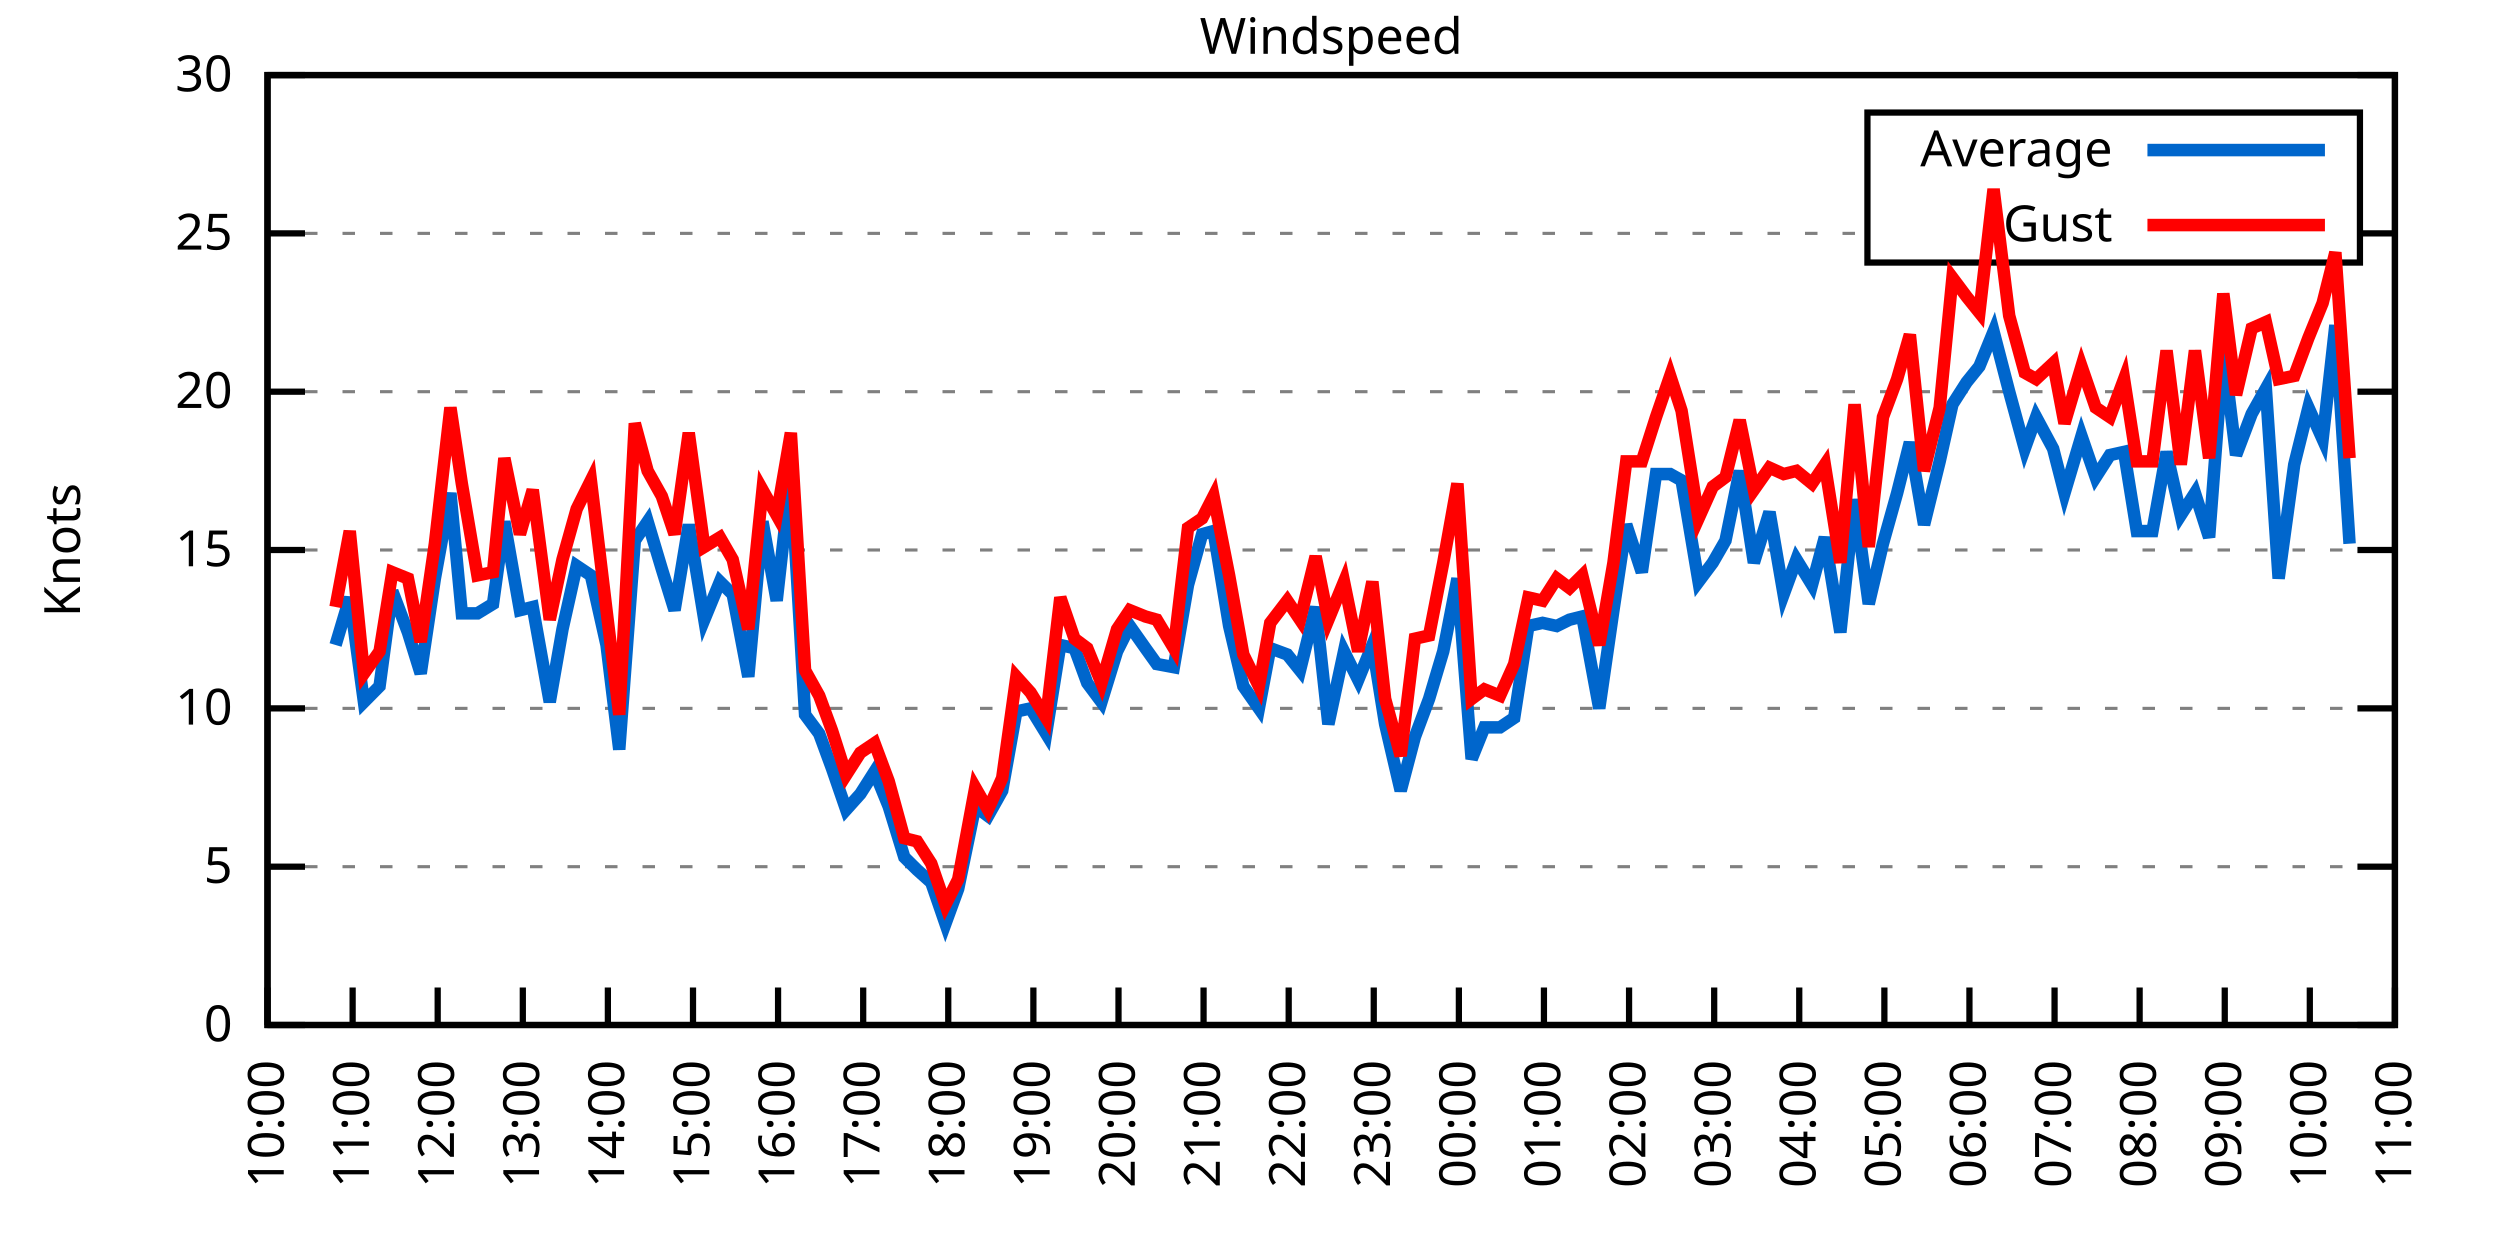
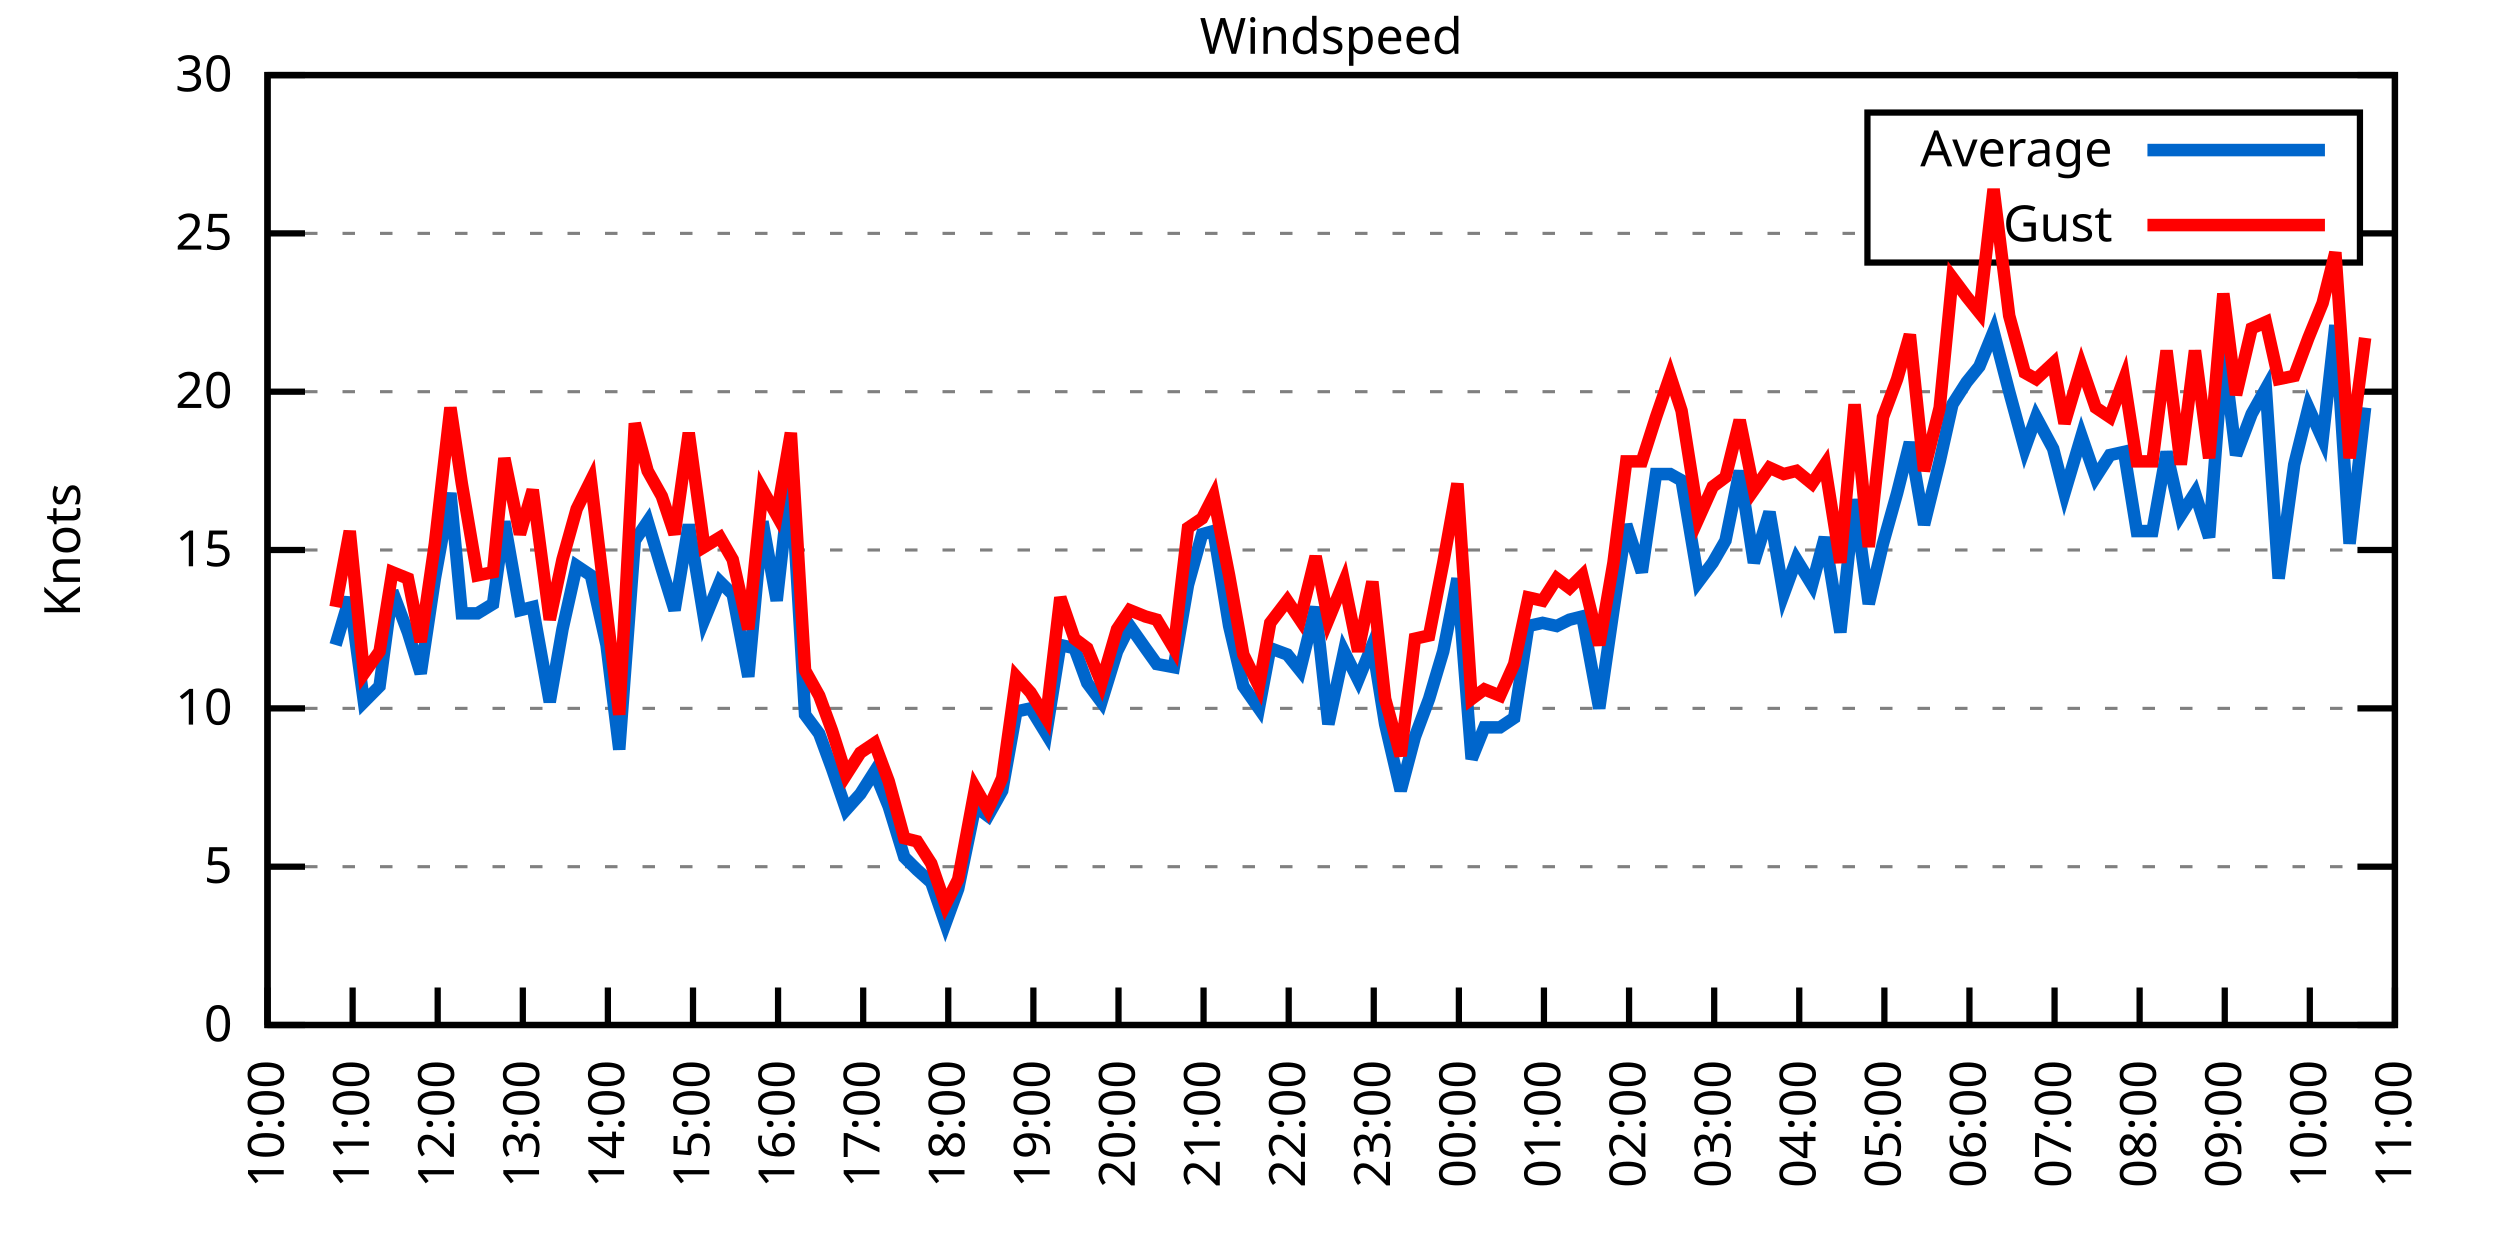
<svg xmlns="http://www.w3.org/2000/svg" xmlns:xlink="http://www.w3.org/1999/xlink" width="400" height="200" viewBox="0 0 400 200">
  <g id="gnuplot_canvas">
    <rect x="0" y="0" width="400" height="200" fill="none" />
    <defs>
      <circle id="gpDot" r="0.5" stroke-width="0.5" stroke="currentColor" />
      <path id="gpPt0" stroke-width="0.333" stroke="currentColor" d="M-1,0 h2 M0,-1 v2" />
      <path id="gpPt1" stroke-width="0.333" stroke="currentColor" d="M-1,-1 L1,1 M1,-1 L-1,1" />
      <path id="gpPt2" stroke-width="0.333" stroke="currentColor" d="M-1,0 L1,0 M0,-1 L0,1 M-1,-1 L1,1 M-1,1 L1,-1" />
      <rect id="gpPt3" stroke-width="0.333" stroke="currentColor" x="-1" y="-1" width="2" height="2" />
      <rect id="gpPt4" stroke-width="0.333" stroke="currentColor" fill="currentColor" x="-1" y="-1" width="2" height="2" />
      <circle id="gpPt5" stroke-width="0.333" stroke="currentColor" cx="0" cy="0" r="1" />
      <use xlink:href="#gpPt5" id="gpPt6" fill="currentColor" stroke="none" />
      <path id="gpPt7" stroke-width="0.333" stroke="currentColor" d="M0,-1.33 L-1.33,0.67 L1.33,0.67 z" />
      <use xlink:href="#gpPt7" id="gpPt8" fill="currentColor" stroke="none" />
      <use xlink:href="#gpPt7" id="gpPt9" stroke="currentColor" transform="rotate(180)" />
      <use xlink:href="#gpPt9" id="gpPt10" fill="currentColor" stroke="none" />
      <use xlink:href="#gpPt3" id="gpPt11" stroke="currentColor" transform="rotate(45)" />
      <use xlink:href="#gpPt11" id="gpPt12" fill="currentColor" stroke="none" />
      <path id="gpPt13" stroke-width="0.333" stroke="currentColor" d="M0,1.330 L1.265,0.411 L0.782,-1.067 L-0.782,-1.076 L-1.265,0.411 z" />
      <use xlink:href="#gpPt13" id="gpPt14" fill="currentColor" stroke="none" />
      <filter id="textbox" filterUnits="objectBoundingBox" x="0" y="0" height="1" width="1">
        <feFlood flood-color="white" flood-opacity="1" result="bgnd" />
        <feComposite in="SourceGraphic" in2="bgnd" operator="atop" />
      </filter>
      <filter id="greybox" filterUnits="objectBoundingBox" x="0" y="0" height="1" width="1">
        <feFlood flood-color="lightgrey" flood-opacity="1" result="grey" />
        <feComposite in="SourceGraphic" in2="grey" operator="atop" />
      </filter>
    </defs>
    <g fill="none" color="white" stroke="currentColor" stroke-width="1.00" stroke-linecap="butt" stroke-linejoin="miter">
</g>
    <g fill="none" color="black" stroke="currentColor" stroke-width="1.00" stroke-linecap="butt" stroke-linejoin="miter">
      <g stroke="none" shape-rendering="crispEdges">
        <polygon fill="rgb(255, 255, 255)" points="42.80,164.00 383.18,164.00 383.18,12.02 42.80,12.02 " />
      </g>
    </g>
    <g fill="none" color="black" stroke="currentColor" stroke-width="1.00" stroke-linecap="butt" stroke-linejoin="miter">
</g>
    <g fill="none" color="black" stroke="black" stroke-width="0.50" stroke-linecap="butt" stroke-linejoin="miter">
</g>
    <g fill="none" color="gray" stroke="currentColor" stroke-width="0.50" stroke-linecap="butt" stroke-linejoin="miter">
      <path stroke="gray" stroke-dasharray="2,4" class="gridline" d="M42.80,164.00 L383.19,164.00  " />
    </g>
    <g fill="none" color="gray" stroke="gray" stroke-width="1.00" stroke-linecap="butt" stroke-linejoin="miter">
</g>
    <g fill="none" color="black" stroke="currentColor" stroke-width="1.00" stroke-linecap="butt" stroke-linejoin="miter">
      <path stroke="black" d="M42.80,164.00 L48.80,164.00 M383.19,164.00 L377.19,164.00  " />
      <g transform="translate(37.20,166.60)" stroke="none" fill="black" font-family="Sans" font-size="8.00" text-anchor="end">
        <text>
          <tspan font-family="Sans"> 0</tspan>
        </text>
      </g>
    </g>
    <g fill="none" color="black" stroke="currentColor" stroke-width="1.00" stroke-linecap="butt" stroke-linejoin="miter">
</g>
    <g fill="none" color="black" stroke="black" stroke-width="0.50" stroke-linecap="butt" stroke-linejoin="miter">
</g>
    <g fill="none" color="gray" stroke="currentColor" stroke-width="0.50" stroke-linecap="butt" stroke-linejoin="miter">
      <path stroke="gray" stroke-dasharray="2,4" class="gridline" d="M42.80,138.67 L383.19,138.67  " />
    </g>
    <g fill="none" color="gray" stroke="gray" stroke-width="1.00" stroke-linecap="butt" stroke-linejoin="miter">
</g>
    <g fill="none" color="black" stroke="currentColor" stroke-width="1.00" stroke-linecap="butt" stroke-linejoin="miter">
      <path stroke="black" d="M42.80,138.67 L48.80,138.67 M383.19,138.67 L377.19,138.67  " />
      <g transform="translate(37.20,141.27)" stroke="none" fill="black" font-family="Sans" font-size="8.00" text-anchor="end">
        <text>
          <tspan font-family="Sans"> 5</tspan>
        </text>
      </g>
    </g>
    <g fill="none" color="black" stroke="currentColor" stroke-width="1.00" stroke-linecap="butt" stroke-linejoin="miter">
</g>
    <g fill="none" color="black" stroke="black" stroke-width="0.50" stroke-linecap="butt" stroke-linejoin="miter">
</g>
    <g fill="none" color="gray" stroke="currentColor" stroke-width="0.50" stroke-linecap="butt" stroke-linejoin="miter">
      <path stroke="gray" stroke-dasharray="2,4" class="gridline" d="M42.80,113.34 L383.19,113.34  " />
    </g>
    <g fill="none" color="gray" stroke="gray" stroke-width="1.00" stroke-linecap="butt" stroke-linejoin="miter">
</g>
    <g fill="none" color="black" stroke="currentColor" stroke-width="1.00" stroke-linecap="butt" stroke-linejoin="miter">
      <path stroke="black" d="M42.80,113.34 L48.80,113.34 M383.19,113.34 L377.19,113.34  " />
      <g transform="translate(37.20,115.94)" stroke="none" fill="black" font-family="Sans" font-size="8.00" text-anchor="end">
        <text>
          <tspan font-family="Sans"> 10</tspan>
        </text>
      </g>
    </g>
    <g fill="none" color="black" stroke="currentColor" stroke-width="1.00" stroke-linecap="butt" stroke-linejoin="miter">
</g>
    <g fill="none" color="black" stroke="black" stroke-width="0.50" stroke-linecap="butt" stroke-linejoin="miter">
</g>
    <g fill="none" color="gray" stroke="currentColor" stroke-width="0.50" stroke-linecap="butt" stroke-linejoin="miter">
      <path stroke="gray" stroke-dasharray="2,4" class="gridline" d="M42.80,88.00 L383.19,88.00  " />
    </g>
    <g fill="none" color="gray" stroke="gray" stroke-width="1.00" stroke-linecap="butt" stroke-linejoin="miter">
</g>
    <g fill="none" color="black" stroke="currentColor" stroke-width="1.00" stroke-linecap="butt" stroke-linejoin="miter">
      <path stroke="black" d="M42.80,88.00 L48.80,88.00 M383.19,88.00 L377.19,88.00  " />
      <g transform="translate(37.20,90.60)" stroke="none" fill="black" font-family="Sans" font-size="8.00" text-anchor="end">
        <text>
          <tspan font-family="Sans"> 15</tspan>
        </text>
      </g>
    </g>
    <g fill="none" color="black" stroke="currentColor" stroke-width="1.00" stroke-linecap="butt" stroke-linejoin="miter">
</g>
    <g fill="none" color="black" stroke="black" stroke-width="0.50" stroke-linecap="butt" stroke-linejoin="miter">
</g>
    <g fill="none" color="gray" stroke="currentColor" stroke-width="0.50" stroke-linecap="butt" stroke-linejoin="miter">
      <path stroke="gray" stroke-dasharray="2,4" class="gridline" d="M42.80,62.67 L383.19,62.67  " />
    </g>
    <g fill="none" color="gray" stroke="gray" stroke-width="1.00" stroke-linecap="butt" stroke-linejoin="miter">
</g>
    <g fill="none" color="black" stroke="currentColor" stroke-width="1.00" stroke-linecap="butt" stroke-linejoin="miter">
      <path stroke="black" d="M42.80,62.67 L48.80,62.67 M383.19,62.67 L377.19,62.67  " />
      <g transform="translate(37.20,65.27)" stroke="none" fill="black" font-family="Sans" font-size="8.00" text-anchor="end">
        <text>
          <tspan font-family="Sans"> 20</tspan>
        </text>
      </g>
    </g>
    <g fill="none" color="black" stroke="currentColor" stroke-width="1.00" stroke-linecap="butt" stroke-linejoin="miter">
</g>
    <g fill="none" color="black" stroke="black" stroke-width="0.50" stroke-linecap="butt" stroke-linejoin="miter">
</g>
    <g fill="none" color="gray" stroke="currentColor" stroke-width="0.50" stroke-linecap="butt" stroke-linejoin="miter">
      <path stroke="gray" stroke-dasharray="2,4" class="gridline" d="M42.80,37.34 L298.79,37.34 M377.59,37.34 L383.19,37.34  " />
    </g>
    <g fill="none" color="gray" stroke="gray" stroke-width="1.00" stroke-linecap="butt" stroke-linejoin="miter">
</g>
    <g fill="none" color="black" stroke="currentColor" stroke-width="1.00" stroke-linecap="butt" stroke-linejoin="miter">
      <path stroke="black" d="M42.80,37.34 L48.80,37.34 M383.19,37.34 L377.19,37.34  " />
      <g transform="translate(37.20,39.94)" stroke="none" fill="black" font-family="Sans" font-size="8.00" text-anchor="end">
        <text>
          <tspan font-family="Sans"> 25</tspan>
        </text>
      </g>
    </g>
    <g fill="none" color="black" stroke="currentColor" stroke-width="1.00" stroke-linecap="butt" stroke-linejoin="miter">
</g>
    <g fill="none" color="black" stroke="black" stroke-width="0.50" stroke-linecap="butt" stroke-linejoin="miter">
</g>
    <g fill="none" color="gray" stroke="currentColor" stroke-width="0.50" stroke-linecap="butt" stroke-linejoin="miter">
      <path stroke="gray" stroke-dasharray="2,4" class="gridline" d="M42.80,12.01 L383.19,12.01  " />
    </g>
    <g fill="none" color="gray" stroke="gray" stroke-width="1.00" stroke-linecap="butt" stroke-linejoin="miter">
</g>
    <g fill="none" color="black" stroke="currentColor" stroke-width="1.00" stroke-linecap="butt" stroke-linejoin="miter">
      <path stroke="black" d="M42.80,12.01 L48.80,12.01 M383.19,12.01 L377.19,12.01  " />
      <g transform="translate(37.20,14.61)" stroke="none" fill="black" font-family="Sans" font-size="8.00" text-anchor="end">
        <text>
          <tspan font-family="Sans"> 30</tspan>
        </text>
      </g>
    </g>
    <g fill="none" color="black" stroke="currentColor" stroke-width="1.00" stroke-linecap="butt" stroke-linejoin="miter">
      <path stroke="black" d="M42.80,164.00 L42.80,158.00  " />
      <g transform="translate(45.40,169.60) rotate(270.00)" stroke="none" fill="black" font-family="Sans" font-size="8.00" text-anchor="end">
        <text>
          <tspan font-family="Sans">10:00</tspan>
        </text>
      </g>
    </g>
    <g fill="none" color="black" stroke="currentColor" stroke-width="1.00" stroke-linecap="butt" stroke-linejoin="miter">
      <path stroke="black" d="M56.42,164.00 L56.42,158.00  " />
      <g transform="translate(59.02,169.60) rotate(270.00)" stroke="none" fill="black" font-family="Sans" font-size="8.00" text-anchor="end">
        <text>
          <tspan font-family="Sans">11:00</tspan>
        </text>
      </g>
    </g>
    <g fill="none" color="black" stroke="currentColor" stroke-width="1.00" stroke-linecap="butt" stroke-linejoin="miter">
      <path stroke="black" d="M70.03,164.00 L70.03,158.00  " />
      <g transform="translate(72.63,169.60) rotate(270.00)" stroke="none" fill="black" font-family="Sans" font-size="8.00" text-anchor="end">
        <text>
          <tspan font-family="Sans">12:00</tspan>
        </text>
      </g>
    </g>
    <g fill="none" color="black" stroke="currentColor" stroke-width="1.00" stroke-linecap="butt" stroke-linejoin="miter">
      <path stroke="black" d="M83.65,164.00 L83.65,158.00  " />
      <g transform="translate(86.25,169.60) rotate(270.00)" stroke="none" fill="black" font-family="Sans" font-size="8.00" text-anchor="end">
        <text>
          <tspan font-family="Sans">13:00</tspan>
        </text>
      </g>
    </g>
    <g fill="none" color="black" stroke="currentColor" stroke-width="1.00" stroke-linecap="butt" stroke-linejoin="miter">
      <path stroke="black" d="M97.26,164.00 L97.26,158.00  " />
      <g transform="translate(99.86,169.60) rotate(270.00)" stroke="none" fill="black" font-family="Sans" font-size="8.00" text-anchor="end">
        <text>
          <tspan font-family="Sans">14:00</tspan>
        </text>
      </g>
    </g>
    <g fill="none" color="black" stroke="currentColor" stroke-width="1.00" stroke-linecap="butt" stroke-linejoin="miter">
      <path stroke="black" d="M110.88,164.00 L110.88,158.00  " />
      <g transform="translate(113.48,169.60) rotate(270.00)" stroke="none" fill="black" font-family="Sans" font-size="8.00" text-anchor="end">
        <text>
          <tspan font-family="Sans">15:00</tspan>
        </text>
      </g>
    </g>
    <g fill="none" color="black" stroke="currentColor" stroke-width="1.00" stroke-linecap="butt" stroke-linejoin="miter">
      <path stroke="black" d="M124.49,164.00 L124.49,158.00  " />
      <g transform="translate(127.09,169.60) rotate(270.00)" stroke="none" fill="black" font-family="Sans" font-size="8.00" text-anchor="end">
        <text>
          <tspan font-family="Sans">16:00</tspan>
        </text>
      </g>
    </g>
    <g fill="none" color="black" stroke="currentColor" stroke-width="1.00" stroke-linecap="butt" stroke-linejoin="miter">
      <path stroke="black" d="M138.11,164.00 L138.11,158.00  " />
      <g transform="translate(140.71,169.60) rotate(270.00)" stroke="none" fill="black" font-family="Sans" font-size="8.00" text-anchor="end">
        <text>
          <tspan font-family="Sans">17:00</tspan>
        </text>
      </g>
    </g>
    <g fill="none" color="black" stroke="currentColor" stroke-width="1.00" stroke-linecap="butt" stroke-linejoin="miter">
      <path stroke="black" d="M151.72,164.00 L151.72,158.00  " />
      <g transform="translate(154.32,169.60) rotate(270.00)" stroke="none" fill="black" font-family="Sans" font-size="8.00" text-anchor="end">
        <text>
          <tspan font-family="Sans">18:00</tspan>
        </text>
      </g>
    </g>
    <g fill="none" color="black" stroke="currentColor" stroke-width="1.00" stroke-linecap="butt" stroke-linejoin="miter">
      <path stroke="black" d="M165.34,164.00 L165.34,158.00  " />
      <g transform="translate(167.94,169.60) rotate(270.00)" stroke="none" fill="black" font-family="Sans" font-size="8.00" text-anchor="end">
        <text>
          <tspan font-family="Sans">19:00</tspan>
        </text>
      </g>
    </g>
    <g fill="none" color="black" stroke="currentColor" stroke-width="1.00" stroke-linecap="butt" stroke-linejoin="miter">
      <path stroke="black" d="M178.96,164.00 L178.96,158.00  " />
      <g transform="translate(181.56,169.60) rotate(270.00)" stroke="none" fill="black" font-family="Sans" font-size="8.00" text-anchor="end">
        <text>
          <tspan font-family="Sans">20:00</tspan>
        </text>
      </g>
    </g>
    <g fill="none" color="black" stroke="currentColor" stroke-width="1.00" stroke-linecap="butt" stroke-linejoin="miter">
      <path stroke="black" d="M192.57,164.00 L192.57,158.00  " />
      <g transform="translate(195.17,169.60) rotate(270.00)" stroke="none" fill="black" font-family="Sans" font-size="8.00" text-anchor="end">
        <text>
          <tspan font-family="Sans">21:00</tspan>
        </text>
      </g>
    </g>
    <g fill="none" color="black" stroke="currentColor" stroke-width="1.00" stroke-linecap="butt" stroke-linejoin="miter">
      <path stroke="black" d="M206.19,164.00 L206.19,158.00  " />
      <g transform="translate(208.79,169.60) rotate(270.00)" stroke="none" fill="black" font-family="Sans" font-size="8.00" text-anchor="end">
        <text>
          <tspan font-family="Sans">22:00</tspan>
        </text>
      </g>
    </g>
    <g fill="none" color="black" stroke="currentColor" stroke-width="1.00" stroke-linecap="butt" stroke-linejoin="miter">
      <path stroke="black" d="M219.80,164.00 L219.80,158.00  " />
      <g transform="translate(222.40,169.60) rotate(270.00)" stroke="none" fill="black" font-family="Sans" font-size="8.00" text-anchor="end">
        <text>
          <tspan font-family="Sans">23:00</tspan>
        </text>
      </g>
    </g>
    <g fill="none" color="black" stroke="currentColor" stroke-width="1.00" stroke-linecap="butt" stroke-linejoin="miter">
      <path stroke="black" d="M233.42,164.00 L233.42,158.00  " />
      <g transform="translate(236.02,169.60) rotate(270.00)" stroke="none" fill="black" font-family="Sans" font-size="8.00" text-anchor="end">
        <text>
          <tspan font-family="Sans">00:00</tspan>
        </text>
      </g>
    </g>
    <g fill="none" color="black" stroke="currentColor" stroke-width="1.00" stroke-linecap="butt" stroke-linejoin="miter">
      <path stroke="black" d="M247.03,164.00 L247.03,158.00  " />
      <g transform="translate(249.63,169.60) rotate(270.00)" stroke="none" fill="black" font-family="Sans" font-size="8.00" text-anchor="end">
        <text>
          <tspan font-family="Sans">01:00</tspan>
        </text>
      </g>
    </g>
    <g fill="none" color="black" stroke="currentColor" stroke-width="1.00" stroke-linecap="butt" stroke-linejoin="miter">
      <path stroke="black" d="M260.65,164.00 L260.65,158.00  " />
      <g transform="translate(263.25,169.60) rotate(270.00)" stroke="none" fill="black" font-family="Sans" font-size="8.00" text-anchor="end">
        <text>
          <tspan font-family="Sans">02:00</tspan>
        </text>
      </g>
    </g>
    <g fill="none" color="black" stroke="currentColor" stroke-width="1.00" stroke-linecap="butt" stroke-linejoin="miter">
      <path stroke="black" d="M274.27,164.00 L274.27,158.00  " />
      <g transform="translate(276.87,169.60) rotate(270.00)" stroke="none" fill="black" font-family="Sans" font-size="8.00" text-anchor="end">
        <text>
          <tspan font-family="Sans">03:00</tspan>
        </text>
      </g>
    </g>
    <g fill="none" color="black" stroke="currentColor" stroke-width="1.00" stroke-linecap="butt" stroke-linejoin="miter">
      <path stroke="black" d="M287.88,164.00 L287.88,158.00  " />
      <g transform="translate(290.48,169.60) rotate(270.00)" stroke="none" fill="black" font-family="Sans" font-size="8.00" text-anchor="end">
        <text>
          <tspan font-family="Sans">04:00</tspan>
        </text>
      </g>
    </g>
    <g fill="none" color="black" stroke="currentColor" stroke-width="1.00" stroke-linecap="butt" stroke-linejoin="miter">
      <path stroke="black" d="M301.50,164.00 L301.50,158.00  " />
      <g transform="translate(304.10,169.60) rotate(270.00)" stroke="none" fill="black" font-family="Sans" font-size="8.00" text-anchor="end">
        <text>
          <tspan font-family="Sans">05:00</tspan>
        </text>
      </g>
    </g>
    <g fill="none" color="black" stroke="currentColor" stroke-width="1.00" stroke-linecap="butt" stroke-linejoin="miter">
      <path stroke="black" d="M315.11,164.00 L315.11,158.00  " />
      <g transform="translate(317.71,169.60) rotate(270.00)" stroke="none" fill="black" font-family="Sans" font-size="8.00" text-anchor="end">
        <text>
          <tspan font-family="Sans">06:00</tspan>
        </text>
      </g>
    </g>
    <g fill="none" color="black" stroke="currentColor" stroke-width="1.00" stroke-linecap="butt" stroke-linejoin="miter">
      <path stroke="black" d="M328.73,164.00 L328.73,158.00  " />
      <g transform="translate(331.33,169.60) rotate(270.00)" stroke="none" fill="black" font-family="Sans" font-size="8.00" text-anchor="end">
        <text>
          <tspan font-family="Sans">07:00</tspan>
        </text>
      </g>
    </g>
    <g fill="none" color="black" stroke="currentColor" stroke-width="1.00" stroke-linecap="butt" stroke-linejoin="miter">
      <path stroke="black" d="M342.34,164.00 L342.34,158.00  " />
      <g transform="translate(344.94,169.60) rotate(270.00)" stroke="none" fill="black" font-family="Sans" font-size="8.00" text-anchor="end">
        <text>
          <tspan font-family="Sans">08:00</tspan>
        </text>
      </g>
    </g>
    <g fill="none" color="black" stroke="currentColor" stroke-width="1.00" stroke-linecap="butt" stroke-linejoin="miter">
      <path stroke="black" d="M355.96,164.00 L355.96,158.00  " />
      <g transform="translate(358.56,169.60) rotate(270.00)" stroke="none" fill="black" font-family="Sans" font-size="8.00" text-anchor="end">
        <text>
          <tspan font-family="Sans">09:00</tspan>
        </text>
      </g>
    </g>
    <g fill="none" color="black" stroke="currentColor" stroke-width="1.00" stroke-linecap="butt" stroke-linejoin="miter">
      <path stroke="black" d="M369.57,164.00 L369.57,158.00  " />
      <g transform="translate(372.17,169.60) rotate(270.00)" stroke="none" fill="black" font-family="Sans" font-size="8.00" text-anchor="end">
        <text>
          <tspan font-family="Sans">10:00</tspan>
        </text>
      </g>
    </g>
    <g fill="none" color="black" stroke="currentColor" stroke-width="1.00" stroke-linecap="butt" stroke-linejoin="miter">
      <path stroke="black" d="M383.19,164.00 L383.19,158.00  " />
      <g transform="translate(385.79,169.60) rotate(270.00)" stroke="none" fill="black" font-family="Sans" font-size="8.00" text-anchor="end">
        <text>
          <tspan font-family="Sans">11:00</tspan>
        </text>
      </g>
    </g>
    <g fill="none" color="black" stroke="currentColor" stroke-width="1.00" stroke-linecap="butt" stroke-linejoin="miter">
</g>
    <g fill="none" color="black" stroke="currentColor" stroke-width="1.00" stroke-linecap="butt" stroke-linejoin="miter">
      <path stroke="black" d="M42.80,12.01 L42.80,164.00 L383.19,164.00 L383.19,12.01 L42.80,12.01 Z  " />
    </g>
    <g fill="none" color="black" stroke="currentColor" stroke-width="1.00" stroke-linecap="butt" stroke-linejoin="miter">
</g>
    <g fill="none" color="black" stroke="currentColor" stroke-width="1.00" stroke-linecap="butt" stroke-linejoin="miter">
      <path stroke="black" d="M298.79,42.01 L298.79,18.01 L377.59,18.01 L377.59,42.01 L298.79,42.01 Z  " />
    </g>
    <g id="Windspeed_plot_1">
      <g fill="none" color="white" stroke="black" stroke-width="2.00" stroke-linecap="butt" stroke-linejoin="miter">
</g>
      <g fill="none" color="black" stroke="currentColor" stroke-width="2.00" stroke-linecap="butt" stroke-linejoin="miter">
        <g transform="translate(337.99,26.61)" stroke="none" fill="black" font-family="Sans" font-size="8.00" text-anchor="end">
          <text>
            <tspan font-family="Sans">Average</tspan>
          </text>
        </g>
      </g>
      <g fill="none" color="black" stroke="currentColor" stroke-width="2.00" stroke-linecap="butt" stroke-linejoin="miter">
-         <path stroke="rgb(  0, 102, 204)" d="M343.59,24.01 L371.99,24.01 M53.69,103.20 L55.96,95.60 L58.23,112.32 L60.73,109.79 L62.77,94.59 L65.27,101.18   L67.31,107.76 L69.58,92.56 L72.07,78.89 L73.89,98.14 L76.39,98.14 L78.88,96.62 L80.70,83.45 L83.19,97.63   L85.24,97.12 L87.96,112.32 L90.00,100.67 L92.27,90.54 L94.54,92.06 L97.04,103.20 L99.08,119.92 L101.57,86.49   L103.62,83.45 L105.89,91.04 L107.93,97.63 L110.20,83.95 L112.69,99.15 L115.19,93.07 L117.23,95.10 L119.73,108.27   L122.00,83.45 L124.27,96.11 L126.54,75.85 L128.81,114.35 L131.07,117.39 L133.12,122.96 L135.39,129.55 L137.66,127.02   L139.92,123.47 L142.19,129.04 L144.69,137.15 L146.73,139.17 L149.00,141.20 L151.27,147.79 L153.31,142.21 L156.04,129.04   L158.08,130.56 L160.35,126.51 L162.62,113.84 L164.89,113.34 L167.38,117.39 L169.65,103.20 L171.92,103.71 L173.96,109.28   L176.23,112.32 L178.73,104.22 L180.77,100.16 L183.27,103.71 L185.08,106.24 L187.81,106.75 L190.08,93.58 L192.34,85.47   L194.16,84.97 L196.66,100.16 L198.93,109.79 L201.42,113.34 L203.24,103.71 L205.96,104.72 L208.00,107.26 L210.50,97.12   L212.54,115.87 L215.04,104.22 L217.31,108.78 L219.58,103.20 L221.62,115.87 L224.11,126.51 L226.38,117.90 L228.65,111.82   L230.92,104.22 L233.19,92.56 L235.46,121.44 L237.50,116.38 L240.00,116.38 L242.27,114.86 L244.54,100.16 L246.81,99.66   L249.08,100.16 L251.12,99.15 L253.16,98.64 L255.88,113.34 L258.15,97.63 L260.20,83.95 L262.69,91.55 L264.96,75.85   L267.23,75.85 L269.05,76.86 L271.77,93.07 L274.04,90.03 L276.08,86.49 L278.35,75.34 L280.62,90.03 L283.12,81.93   L285.38,95.10 L287.43,89.52 L289.92,93.58 L291.97,85.98 L294.46,101.18 L296.73,79.90 L299.00,96.62 L301.27,86.99   L303.54,78.89 L305.58,70.78 L307.85,83.95 L310.35,73.82 L312.39,64.70 L314.66,61.15 L316.70,58.62 L318.97,53.05   L321.47,62.67 L323.96,71.79 L325.78,66.73 L328.50,71.79 L330.32,78.89 L333.04,69.77 L335.31,76.35 L337.58,72.81   L339.85,72.30 L341.89,84.97 L344.39,84.97 L346.65,72.30 L348.92,82.43 L351.19,78.89 L353.46,85.98 L355.73,56.09   L357.77,72.81 L360.27,66.22 L362.54,62.17 L364.58,92.56 L367.08,74.33 L369.35,65.21 L371.62,70.27 L373.66,52.03   L375.93,86.99  " />
+         <path stroke="rgb(  0, 102, 204)" d="M343.59,24.01 L371.99,24.01 M53.69,103.20 L55.96,95.60 L58.23,112.32 L60.73,109.79 L62.77,94.59 L65.27,101.18   L67.31,107.76 L69.58,92.56 L72.07,78.89 L73.89,98.14 L76.39,98.14 L78.88,96.62 L80.70,83.45 L83.19,97.63   L85.24,97.12 L87.96,112.32 L90.00,100.67 L92.27,90.54 L94.54,92.06 L97.04,103.20 L99.08,119.92 L101.57,86.49   L103.62,83.45 L105.89,91.04 L107.93,97.63 L110.20,83.95 L112.69,99.15 L115.19,93.07 L117.23,95.10 L119.73,108.27   L122.00,83.45 L124.27,96.11 L126.54,75.85 L128.81,114.35 L131.07,117.39 L133.12,122.96 L135.39,129.55 L137.66,127.02   L139.92,123.47 L142.19,129.04 L144.69,137.15 L146.73,139.17 L149.00,141.20 L151.27,147.79 L153.31,142.21 L156.04,129.04   L158.08,130.56 L160.35,126.51 L162.62,113.84 L164.89,113.34 L167.38,117.39 L169.65,103.20 L171.92,103.71 L173.96,109.28   L176.23,112.32 L178.73,104.22 L180.77,100.16 L183.27,103.71 L185.08,106.24 L187.81,106.75 L190.08,93.58 L192.34,85.47   L194.16,84.97 L196.66,100.16 L198.93,109.79 L201.42,113.34 L203.24,103.71 L205.96,104.72 L208.00,107.26 L210.50,97.12   L212.54,115.87 L215.04,104.22 L217.31,108.78 L219.58,103.20 L221.62,115.87 L224.11,126.51 L226.38,117.90 L228.65,111.82   L230.92,104.22 L233.19,92.56 L235.46,121.44 L237.50,116.38 L240.00,116.38 L242.27,114.86 L244.54,100.16 L246.81,99.66   L249.08,100.16 L251.12,99.15 L253.16,98.64 L255.88,113.34 L258.15,97.63 L260.20,83.95 L262.69,91.55 L264.96,75.85   L267.23,75.85 L269.05,76.86 L271.77,93.07 L274.04,90.03 L276.08,86.49 L278.35,75.34 L280.62,90.03 L283.12,81.93   L285.38,95.10 L287.43,89.52 L289.92,93.58 L291.97,85.98 L294.46,101.18 L296.73,79.90 L299.00,96.62 L301.27,86.99   L303.54,78.89 L305.58,70.78 L307.85,83.95 L310.35,73.82 L312.39,64.70 L314.66,61.15 L316.70,58.62 L318.97,53.05   L321.47,62.67 L323.96,71.79 L325.78,66.73 L328.50,71.79 L330.32,78.89 L333.04,69.77 L335.31,76.35 L337.58,72.81   L339.85,72.30 L341.89,84.97 L344.39,84.97 L346.65,72.30 L348.92,82.43 L351.19,78.89 L353.46,85.98 L355.73,56.09   L357.77,72.81 L360.27,66.22 L362.54,62.17 L364.58,92.56 L367.08,74.33 L369.35,65.21 L371.62,70.27 L373.66,52.03   L375.93,86.99 L378.42,65.21  " />
      </g>
    </g>
    <g id="Windspeed_plot_2">
      <g fill="none" color="black" stroke="currentColor" stroke-width="2.00" stroke-linecap="butt" stroke-linejoin="miter">
        <g transform="translate(337.99,38.61)" stroke="none" fill="black" font-family="Sans" font-size="8.00" text-anchor="end">
          <text>
            <tspan font-family="Sans">Gust</tspan>
          </text>
        </g>
      </g>
      <g fill="none" color="black" stroke="currentColor" stroke-width="2.00" stroke-linecap="butt" stroke-linejoin="miter">
-         <path stroke="rgb(255,   0,   0)" d="M343.59,36.01 L371.99,36.01 M53.69,97.12 L55.96,84.97 L58.23,107.76 L60.73,104.22 L62.77,91.55 L65.27,92.56   L67.31,102.70 L69.58,86.99 L72.07,65.21 L73.89,77.37 L76.39,92.06 L78.88,91.55 L80.70,73.31 L83.19,85.47   L85.24,78.38 L87.96,99.15 L90.00,89.52 L92.27,81.42 L94.54,76.86 L97.04,97.63 L99.08,114.35 L101.57,67.74   L103.62,75.34 L105.89,79.39 L107.93,85.47 L110.20,69.26 L112.69,87.50 L115.19,85.98 L117.23,89.52 L119.73,100.67   L122.00,78.38 L124.27,82.43 L126.54,69.26 L128.81,107.26 L131.07,111.31 L133.12,116.88 L135.39,123.98 L137.66,120.43   L139.92,118.91 L142.19,124.99 L144.69,134.11 L146.73,134.62 L149.00,138.16 L151.27,144.75 L153.31,140.69 L156.04,126.00   L158.08,129.55 L160.35,124.48 L162.62,108.27 L164.89,110.80 L167.38,114.86 L169.65,95.60 L171.92,102.19 L173.96,103.71   L176.23,109.28 L178.73,100.67 L180.77,97.63 L183.27,98.64 L185.08,99.15 L187.81,103.71 L190.08,84.46 L192.34,82.94   L194.16,79.39 L196.66,92.06 L198.93,104.72 L201.42,109.79 L203.24,99.66 L205.96,96.11 L208.00,99.15 L210.50,89.02   L212.54,99.15 L215.04,93.07 L217.31,104.22 L219.58,93.07 L221.62,111.82 L224.11,120.94 L226.38,102.19 L228.65,101.68   L230.92,90.03 L233.19,77.37 L235.46,111.82 L237.50,110.30 L240.00,111.31 L242.27,106.24 L244.54,95.60 L246.81,96.11   L249.08,92.56 L251.12,94.08 L253.16,92.06 L255.88,103.20 L258.15,90.03 L260.20,73.82 L262.69,73.82 L264.96,66.73   L267.23,60.14 L269.05,65.71 L271.77,82.94 L274.04,77.87 L276.08,76.35 L278.35,67.23 L280.62,78.38 L283.12,74.83   L285.38,75.85 L287.43,75.34 L289.92,77.37 L291.97,74.33 L294.46,90.03 L296.73,64.70 L299.00,87.50 L301.27,66.73   L303.54,60.65 L305.58,53.55 L307.85,75.34 L310.35,65.21 L312.39,44.43 L314.66,47.47 L316.70,50.01 L318.97,30.25   L321.47,50.51 L323.96,59.63 L325.78,60.65 L328.50,58.11 L330.32,67.74 L333.04,58.62 L335.31,65.21 L337.58,66.73   L339.85,60.65 L341.89,73.82 L344.39,73.82 L346.65,56.09 L348.92,74.33 L351.19,56.09 L353.46,73.31 L355.73,46.97   L357.77,63.18 L360.27,52.54 L362.54,51.53 L364.58,60.65 L367.08,60.14 L369.35,54.06 L371.62,48.49 L373.66,40.38   L375.93,73.31  " />
+         <path stroke="rgb(255,   0,   0)" d="M343.59,36.01 L371.99,36.01 M53.69,97.12 L55.96,84.97 L58.23,107.76 L60.73,104.22 L62.77,91.55 L65.27,92.56   L67.31,102.70 L69.58,86.99 L72.07,65.21 L73.89,77.37 L76.39,92.06 L78.88,91.55 L80.70,73.31 L83.19,85.47   L85.24,78.38 L87.96,99.15 L90.00,89.52 L92.27,81.42 L94.54,76.86 L97.04,97.63 L99.08,114.35 L101.57,67.74   L103.62,75.34 L105.89,79.39 L107.93,85.47 L110.20,69.26 L112.69,87.50 L115.19,85.98 L117.23,89.52 L119.73,100.67   L122.00,78.38 L124.27,82.43 L126.54,69.26 L128.81,107.26 L131.07,111.31 L133.12,116.88 L135.39,123.98 L137.66,120.43   L139.92,118.91 L142.19,124.99 L144.69,134.11 L146.73,134.62 L149.00,138.16 L151.27,144.75 L153.31,140.69 L156.04,126.00   L158.08,129.55 L160.35,124.48 L162.62,108.27 L164.89,110.80 L167.38,114.86 L169.65,95.60 L171.92,102.19 L173.96,103.71   L176.23,109.28 L178.73,100.67 L180.77,97.63 L183.27,98.64 L185.08,99.15 L187.81,103.71 L190.08,84.46 L192.34,82.94   L194.16,79.39 L196.66,92.06 L198.93,104.72 L201.42,109.79 L203.24,99.66 L205.96,96.11 L208.00,99.15 L210.50,89.02   L212.54,99.15 L215.04,93.07 L217.31,104.22 L219.58,93.07 L221.62,111.82 L224.11,120.94 L226.38,102.19 L228.65,101.68   L230.92,90.03 L233.19,77.37 L235.46,111.82 L237.50,110.30 L240.00,111.31 L242.27,106.24 L244.54,95.60 L246.81,96.11   L249.08,92.56 L251.12,94.08 L253.16,92.06 L255.88,103.20 L258.15,90.03 L260.20,73.82 L262.69,73.82 L264.96,66.73   L267.23,60.14 L269.05,65.71 L271.77,82.94 L274.04,77.87 L276.08,76.35 L278.35,67.23 L280.62,78.38 L283.12,74.83   L285.38,75.85 L287.43,75.34 L289.92,77.37 L291.97,74.33 L294.46,90.03 L296.73,64.70 L299.00,87.50 L301.27,66.73   L303.54,60.65 L305.58,53.55 L307.85,75.34 L310.35,65.21 L312.39,44.43 L314.66,47.47 L316.70,50.01 L318.97,30.25   L321.47,50.51 L323.96,59.63 L325.78,60.65 L328.50,58.11 L330.32,67.74 L333.04,58.62 L335.31,65.21 L337.58,66.73   L339.85,60.65 L341.89,73.82 L344.39,73.82 L346.65,56.09 L348.92,74.33 L351.19,56.09 L353.46,73.31 L355.73,46.97   L357.77,63.18 L360.27,52.54 L362.54,51.53 L364.58,60.65 L367.08,60.14 L369.35,54.06 L371.62,48.49 L373.66,40.38   L375.93,73.31 L378.42,54.06  " />
      </g>
    </g>
    <g fill="none" color="black" stroke="currentColor" stroke-width="2.00" stroke-linecap="butt" stroke-linejoin="miter">
</g>
    <g fill="none" color="black" stroke="black" stroke-width="1.00" stroke-linecap="butt" stroke-linejoin="miter">
</g>
    <g fill="none" color="black" stroke="currentColor" stroke-width="1.00" stroke-linecap="butt" stroke-linejoin="miter">
      <path stroke="black" d="M42.80,12.01 L42.80,164.00 L383.19,164.00 L383.19,12.01 L42.80,12.01 Z  " />
      <g transform="translate(12.80,88.01) rotate(270.00)" stroke="none" fill="black" font-family="Sans" font-size="8.00" text-anchor="middle">
        <text>
          <tspan font-family="Sans">Knots</tspan>
        </text>
      </g>
    </g>
    <g fill="none" color="black" stroke="currentColor" stroke-width="1.00" stroke-linecap="butt" stroke-linejoin="miter">
</g>
    <g fill="none" color="black" stroke="currentColor" stroke-width="1.00" stroke-linecap="butt" stroke-linejoin="miter">
      <g transform="translate(212.99,8.61)" stroke="none" fill="black" font-family="Sans" font-size="8.00" text-anchor="middle">
        <text>
          <tspan font-family="Sans">Windspeed</tspan>
        </text>
      </g>
    </g>
    <g fill="none" color="black" stroke="currentColor" stroke-width="1.00" stroke-linecap="butt" stroke-linejoin="miter">
</g>
  </g>
</svg>
